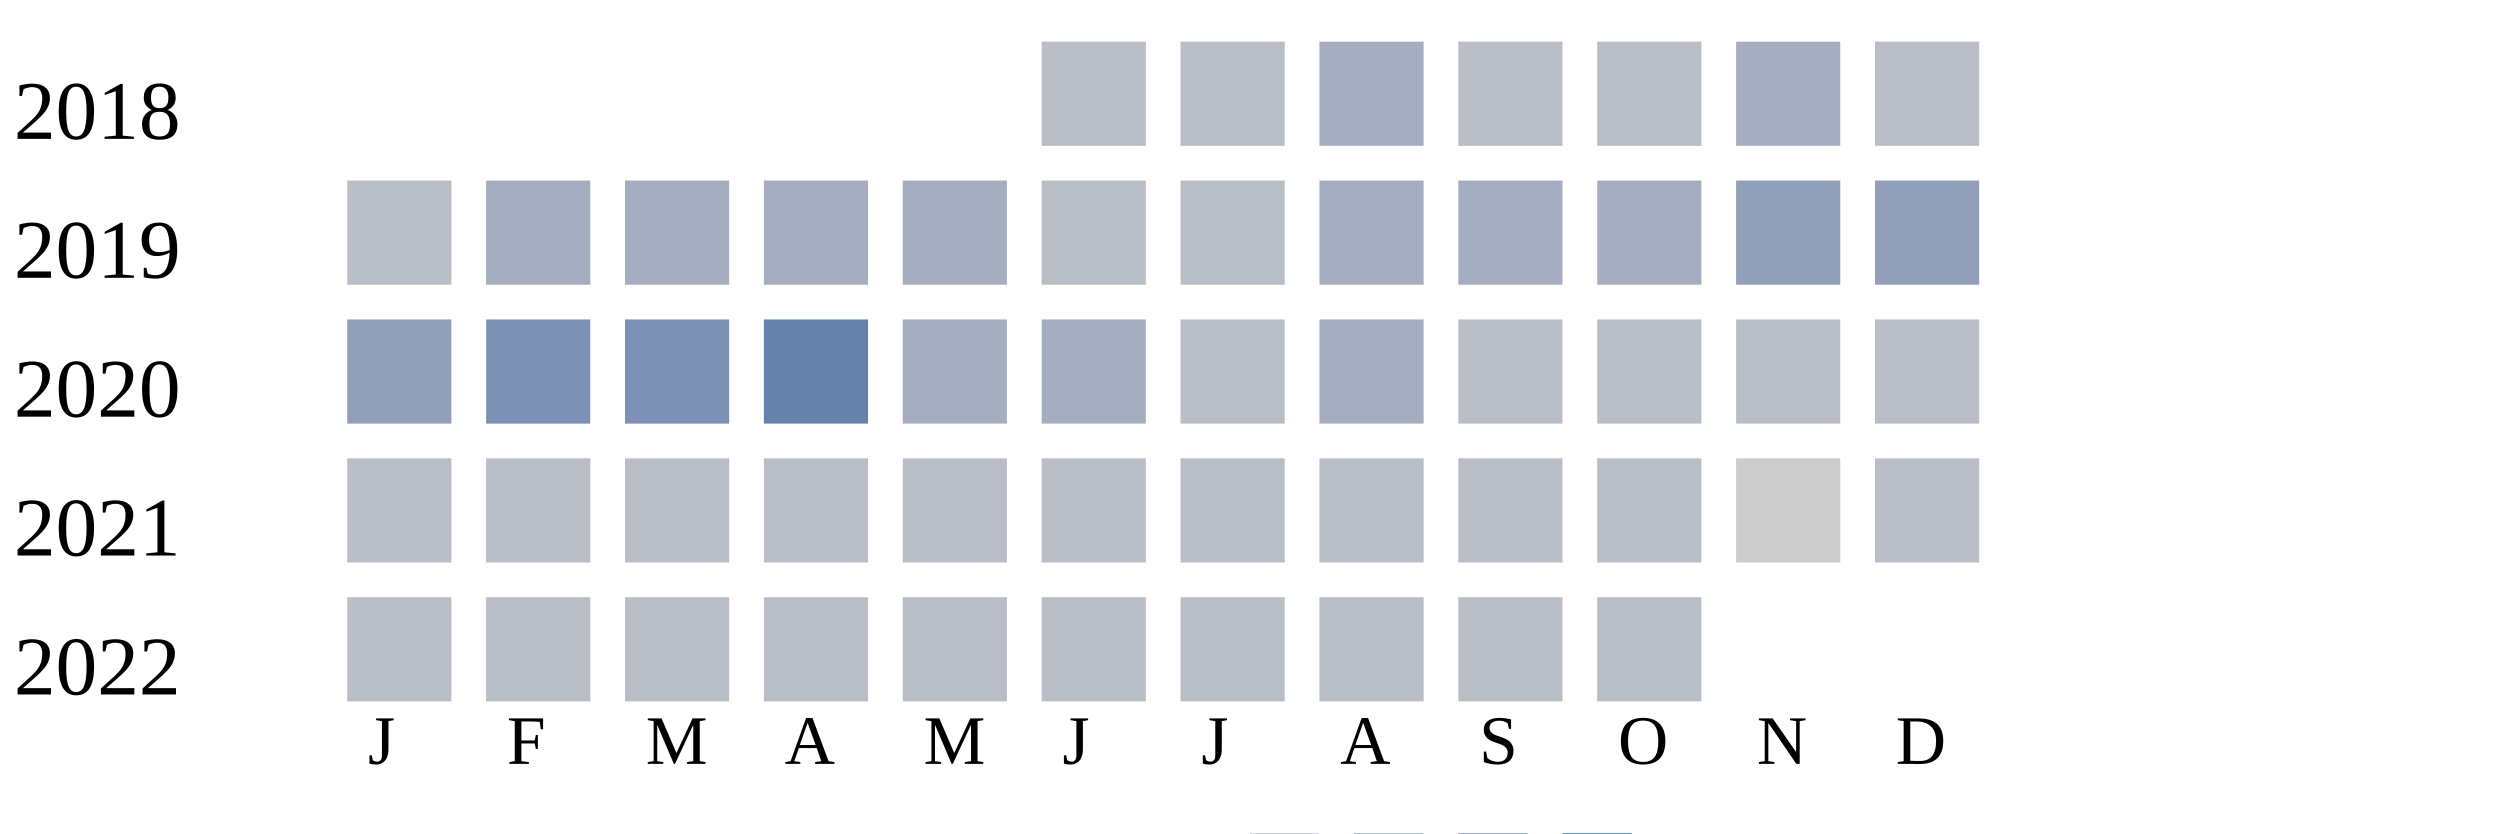
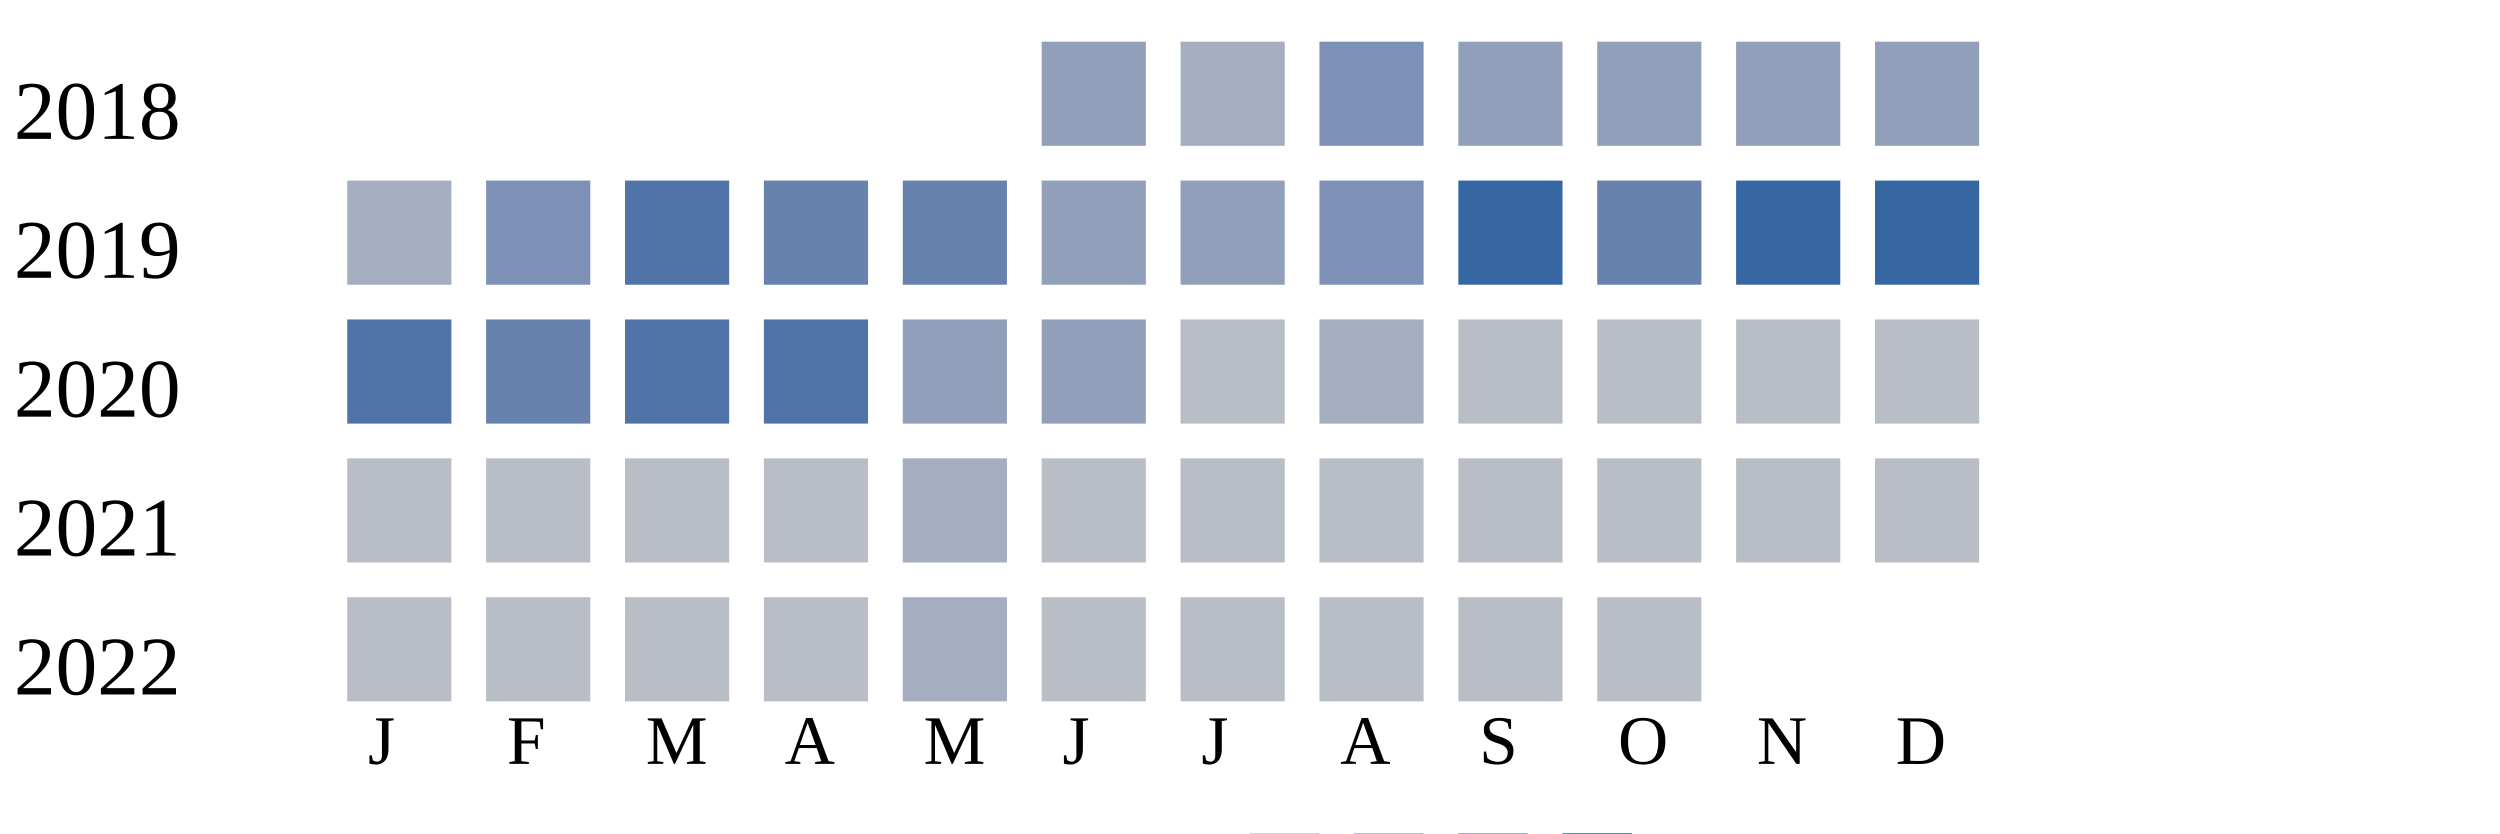
<svg xmlns="http://www.w3.org/2000/svg" width="360" height="120">
  <g transform="translate(0 0)">
    <text x="2" y="20">2018</text>
-     <rect x="150" y="6" width="15" height="15" fill="#b9bdc6" />
-     <rect x="170" y="6" width="15" height="15" fill="#b9bdc6" />
-     <rect x="190" y="6" width="15" height="15" fill="#a5aec0" />
-     <rect x="210" y="6" width="15" height="15" fill="#b9bdc6" />
-     <rect x="230" y="6" width="15" height="15" fill="#b9bdc6" />
-     <rect x="250" y="6" width="15" height="15" fill="#a5aec0" />
-     <rect x="270" y="6" width="15" height="15" fill="#b9bdc6" />
+     <rect x="150" y="6" width="15" height="15" fill="#919fba" />
+     <rect x="170" y="6" width="15" height="15" fill="#a5aec0" />
+     <rect x="190" y="6" width="15" height="15" fill="#7d90b5" />
+     <rect x="210" y="6" width="15" height="15" fill="#919fba" />
+     <rect x="230" y="6" width="15" height="15" fill="#919fba" />
+     <rect x="250" y="6" width="15" height="15" fill="#919fba" />
+     <rect x="270" y="6" width="15" height="15" fill="#919fba" />
  </g>
  <g transform="translate(0 20)">
    <text x="2" y="20">2019</text>
-     <rect x="50" y="6" width="15" height="15" fill="#b9bdc6" />
-     <rect x="70" y="6" width="15" height="15" fill="#a5aec0" />
-     <rect x="90" y="6" width="15" height="15" fill="#a5aec0" />
-     <rect x="110" y="6" width="15" height="15" fill="#a5aec0" />
-     <rect x="130" y="6" width="15" height="15" fill="#a5aec0" />
-     <rect x="150" y="6" width="15" height="15" fill="#b9bdc6" />
-     <rect x="170" y="6" width="15" height="15" fill="#b9bdc6" />
-     <rect x="190" y="6" width="15" height="15" fill="#a5aec0" />
-     <rect x="210" y="6" width="15" height="15" fill="#a5aec0" />
-     <rect x="230" y="6" width="15" height="15" fill="#a5aec0" />
-     <rect x="250" y="6" width="15" height="15" fill="#919fba" />
-     <rect x="270" y="6" width="15" height="15" fill="#919fba" />
+     <rect x="50" y="6" width="15" height="15" fill="#a5aec0" />
+     <rect x="70" y="6" width="15" height="15" fill="#7d90b5" />
+     <rect x="90" y="6" width="15" height="15" fill="#5174a8" />
+     <rect x="110" y="6" width="15" height="15" fill="#6882ae" />
+     <rect x="130" y="6" width="15" height="15" fill="#6882ae" />
+     <rect x="150" y="6" width="15" height="15" fill="#919fba" />
+     <rect x="170" y="6" width="15" height="15" fill="#919fba" />
+     <rect x="190" y="6" width="15" height="15" fill="#7d90b5" />
+     <rect x="210" y="6" width="15" height="15" fill="#3667a2" />
+     <rect x="230" y="6" width="15" height="15" fill="#6882ae" />
+     <rect x="250" y="6" width="15" height="15" fill="#3667a2" />
+     <rect x="270" y="6" width="15" height="15" fill="#3667a2" />
  </g>
  <g transform="translate(0 40)">
    <text x="2" y="20">2020</text>
-     <rect x="50" y="6" width="15" height="15" fill="#919fba" />
-     <rect x="70" y="6" width="15" height="15" fill="#7d90b5" />
-     <rect x="90" y="6" width="15" height="15" fill="#7d90b5" />
-     <rect x="110" y="6" width="15" height="15" fill="#6882ae" />
-     <rect x="130" y="6" width="15" height="15" fill="#a5aec0" />
-     <rect x="150" y="6" width="15" height="15" fill="#a5aec0" />
+     <rect x="50" y="6" width="15" height="15" fill="#5174a8" />
+     <rect x="70" y="6" width="15" height="15" fill="#6882ae" />
+     <rect x="90" y="6" width="15" height="15" fill="#5174a8" />
+     <rect x="110" y="6" width="15" height="15" fill="#5174a8" />
+     <rect x="130" y="6" width="15" height="15" fill="#919fba" />
+     <rect x="150" y="6" width="15" height="15" fill="#919fba" />
    <rect x="170" y="6" width="15" height="15" fill="#b9bdc6" />
    <rect x="190" y="6" width="15" height="15" fill="#a5aec0" />
    <rect x="210" y="6" width="15" height="15" fill="#b9bdc6" />
    <rect x="230" y="6" width="15" height="15" fill="#b9bdc6" />
    <rect x="250" y="6" width="15" height="15" fill="#b9bdc6" />
    <rect x="270" y="6" width="15" height="15" fill="#b9bdc6" />
  </g>
  <g transform="translate(0 60)">
    <text x="2" y="20">2021</text>
    <rect x="50" y="6" width="15" height="15" fill="#b9bdc6" />
    <rect x="70" y="6" width="15" height="15" fill="#b9bdc6" />
    <rect x="90" y="6" width="15" height="15" fill="#b9bdc6" />
    <rect x="110" y="6" width="15" height="15" fill="#b9bdc6" />
-     <rect x="130" y="6" width="15" height="15" fill="#b9bdc6" />
+     <rect x="130" y="6" width="15" height="15" fill="#a5aec0" />
    <rect x="150" y="6" width="15" height="15" fill="#b9bdc6" />
    <rect x="170" y="6" width="15" height="15" fill="#b9bdc6" />
    <rect x="190" y="6" width="15" height="15" fill="#b9bdc6" />
    <rect x="210" y="6" width="15" height="15" fill="#b9bdc6" />
    <rect x="230" y="6" width="15" height="15" fill="#b9bdc6" />
-     <rect x="250" y="6" width="15" height="15" fill="#cccccc" />
+     <rect x="250" y="6" width="15" height="15" fill="#b9bdc6" />
    <rect x="270" y="6" width="15" height="15" fill="#b9bdc6" />
  </g>
  <g transform="translate(0 80)">
    <text x="2" y="20">2022</text>
    <rect x="50" y="6" width="15" height="15" fill="#b9bdc6" />
    <rect x="70" y="6" width="15" height="15" fill="#b9bdc6" />
    <rect x="90" y="6" width="15" height="15" fill="#b9bdc6" />
    <rect x="110" y="6" width="15" height="15" fill="#b9bdc6" />
-     <rect x="130" y="6" width="15" height="15" fill="#b9bdc6" />
+     <rect x="130" y="6" width="15" height="15" fill="#a5aec0" />
    <rect x="150" y="6" width="15" height="15" fill="#b9bdc6" />
    <rect x="170" y="6" width="15" height="15" fill="#b9bdc6" />
    <rect x="190" y="6" width="15" height="15" fill="#b9bdc6" />
    <rect x="210" y="6" width="15" height="15" fill="#b9bdc6" />
    <rect x="230" y="6" width="15" height="15" fill="#b9bdc6" />
  </g>
  <text style="font-size: 10px; text-align: center" x="53" y="110">J</text>
  <text style="font-size: 10px; text-align: center" x="73" y="110">F</text>
  <text style="font-size: 10px; text-align: center" x="93" y="110">M</text>
  <text style="font-size: 10px; text-align: center" x="113" y="110">A</text>
  <text style="font-size: 10px; text-align: center" x="133" y="110">M</text>
  <text style="font-size: 10px; text-align: center" x="153" y="110">J</text>
  <text style="font-size: 10px; text-align: center" x="173" y="110">J</text>
  <text style="font-size: 10px; text-align: center" x="193" y="110">A</text>
  <text style="font-size: 10px; text-align: center" x="213" y="110">S</text>
  <text style="font-size: 10px; text-align: center" x="233" y="110">O</text>
  <text style="font-size: 10px; text-align: center" x="253" y="110">N</text>
  <text style="font-size: 10px; text-align: center" x="273" y="110">D</text>
  <text style="font-size: 10px;" x="155" y="129">Less</text>
  <rect fill="#b9bdc6" width="10" height="10" x="180" y="120" />
  <rect fill="#919fba" width="10" height="10" x="195" y="120" />
  <rect fill="#6882ae" width="10" height="10" x="210" y="120" />
  <rect fill="#005a9c" width="10" height="10" x="225" y="120" />
  <text x="240" y="129" style="font-size: 10px;">More</text>
</svg>
